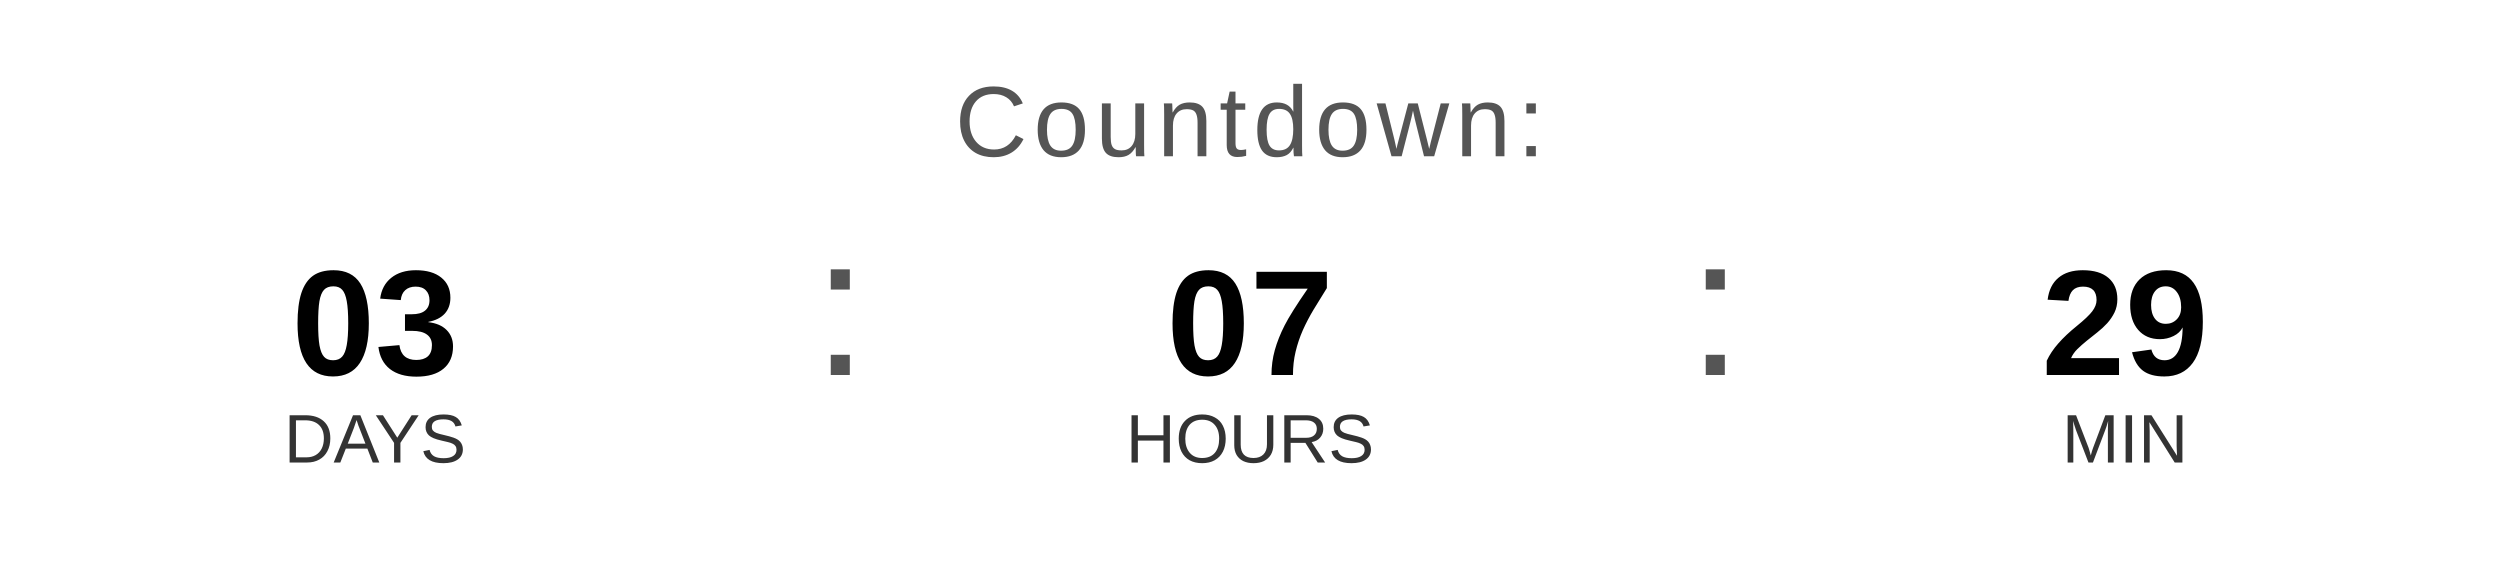
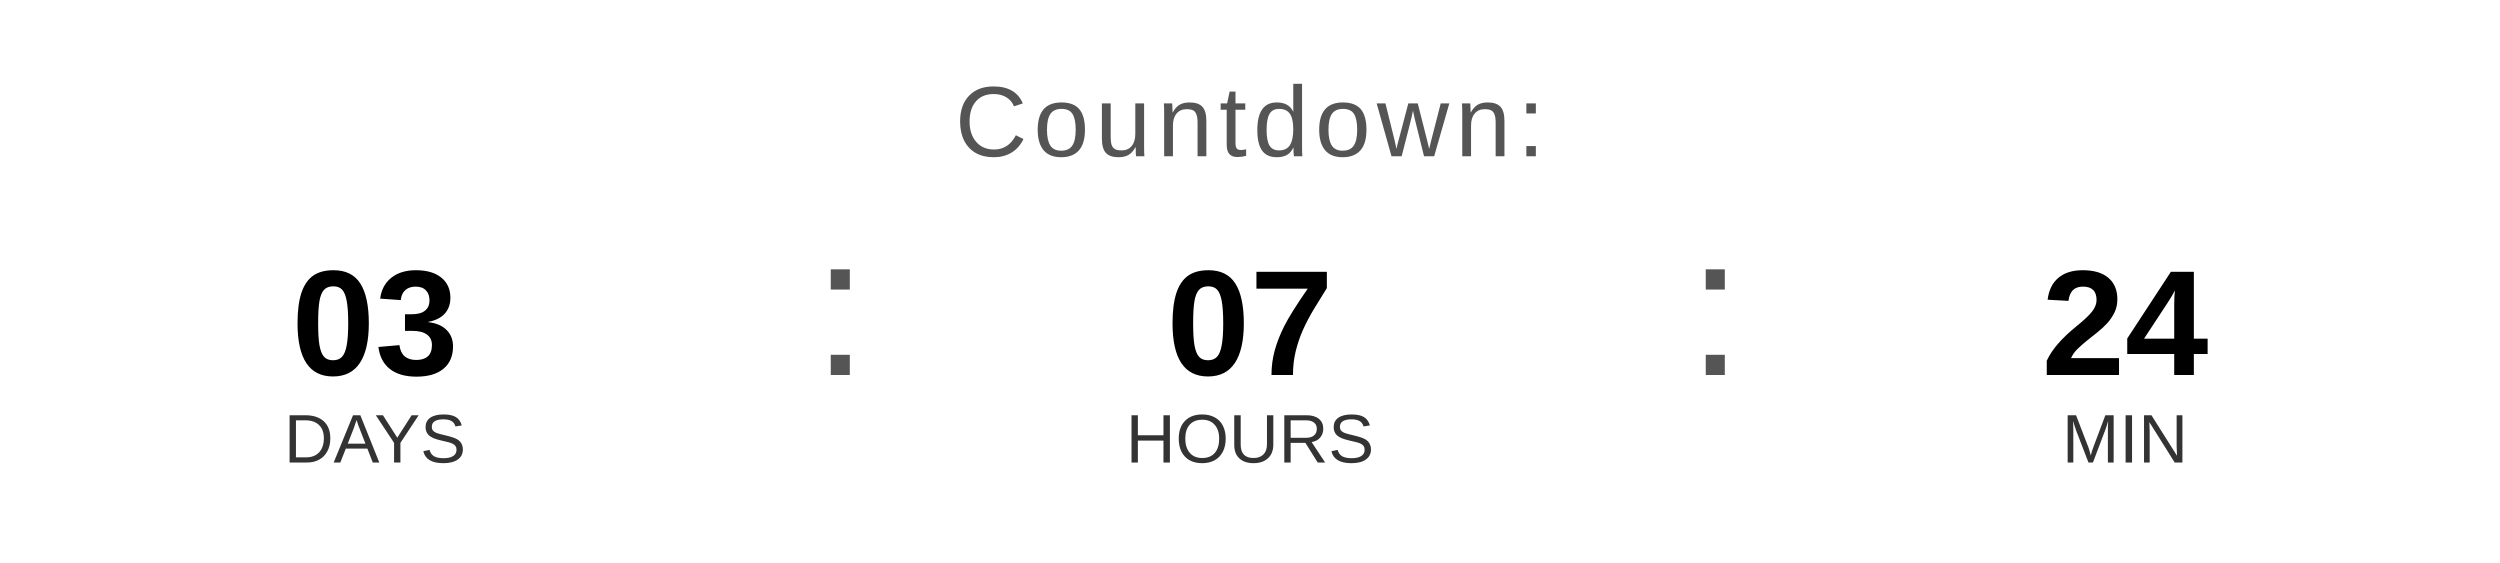
<svg xmlns="http://www.w3.org/2000/svg" width="400" height="90" viewBox="0 0 400 90">
  <text x="200" y="25" font-family="Arial, Helvetica, sans-serif" font-size="16" fill="#555555" text-anchor="middle" letter-spacing="1">
    Countdown:
  </text>
  <text x="60" y="60" font-family="Arial, Helvetica, sans-serif" font-size="24" font-weight="bold" fill="#000000" text-anchor="middle">03</text>
  <text x="60" y="74" font-family="Arial, Helvetica, sans-serif" font-size="11" fill="#333333" text-anchor="middle">DAYS</text>
  <text x="130" y="60" font-family="Arial, sans-serif" font-size="32" fill="#555555">:</text>
  <text x="200" y="60" font-family="Arial, Helvetica, sans-serif" font-size="24" font-weight="bold" fill="#000000" text-anchor="middle">07</text>
  <text x="200" y="74" font-family="Arial, Helvetica, sans-serif" font-size="11" fill="#333333" text-anchor="middle">HOURS</text>
  <text x="270" y="60" font-family="Arial, sans-serif" font-size="32" fill="#555555">:</text>
-   <text x="340" y="60" font-family="Arial, Helvetica, sans-serif" font-size="24" font-weight="bold" fill="#000000" text-anchor="middle">29</text>
+   <text x="340" y="60" font-family="Arial, Helvetica, sans-serif" font-size="24" font-weight="bold" fill="#000000" text-anchor="middle">24</text>
  <text x="340" y="74" font-family="Arial, Helvetica, sans-serif" font-size="11" fill="#333333" text-anchor="middle">MIN</text>
</svg>
